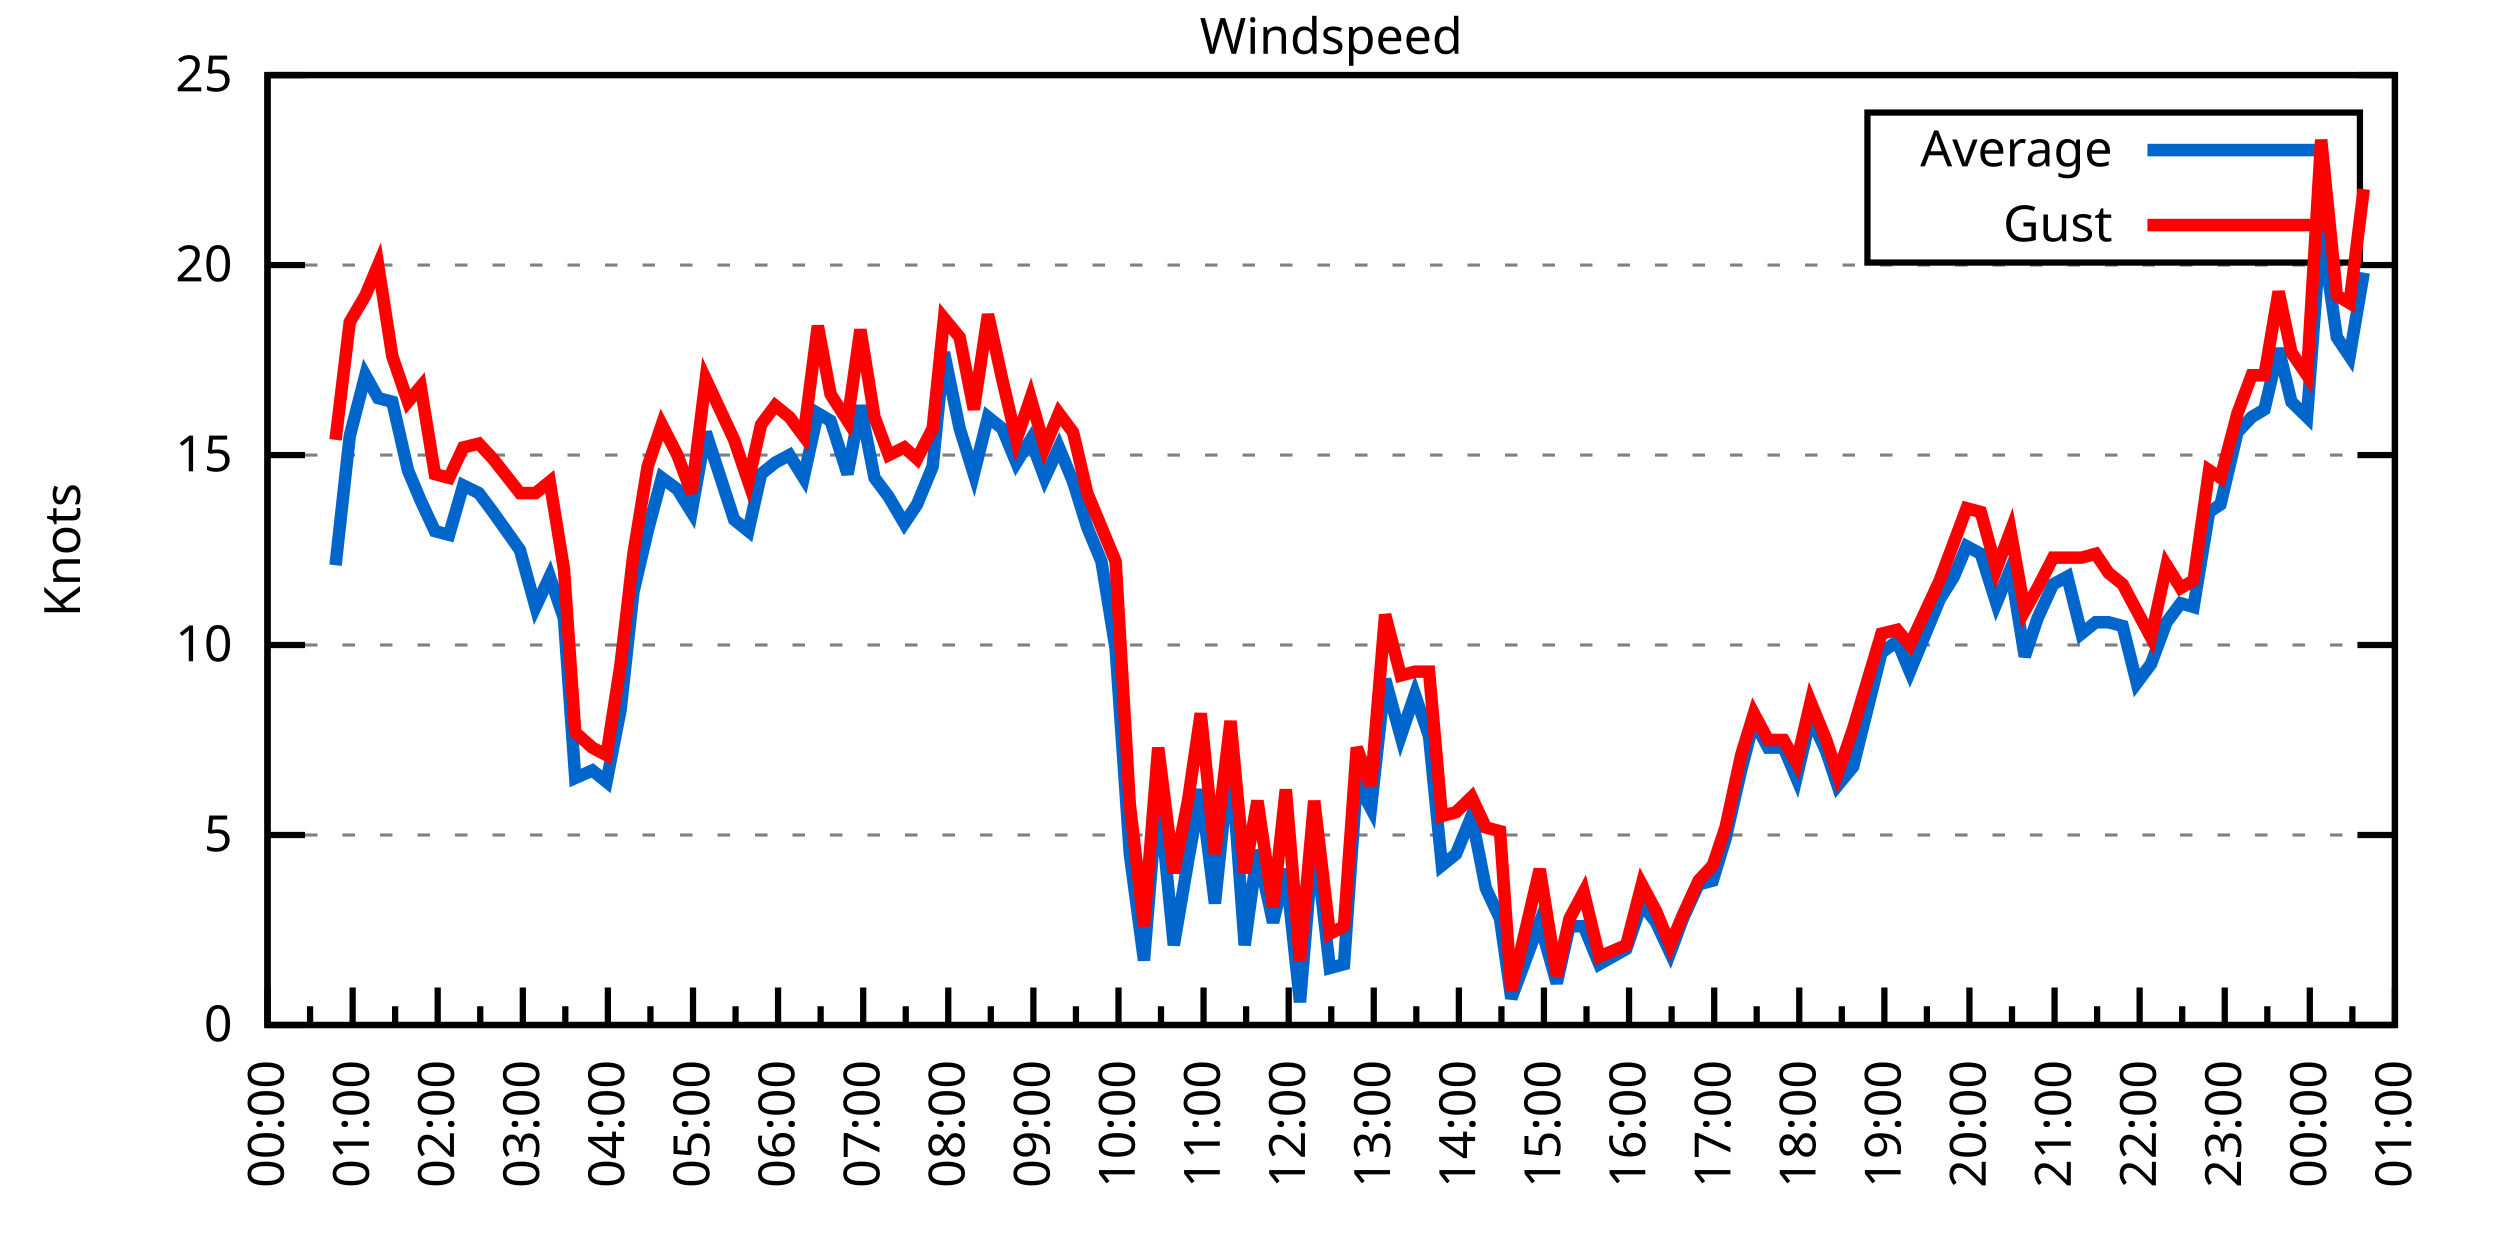
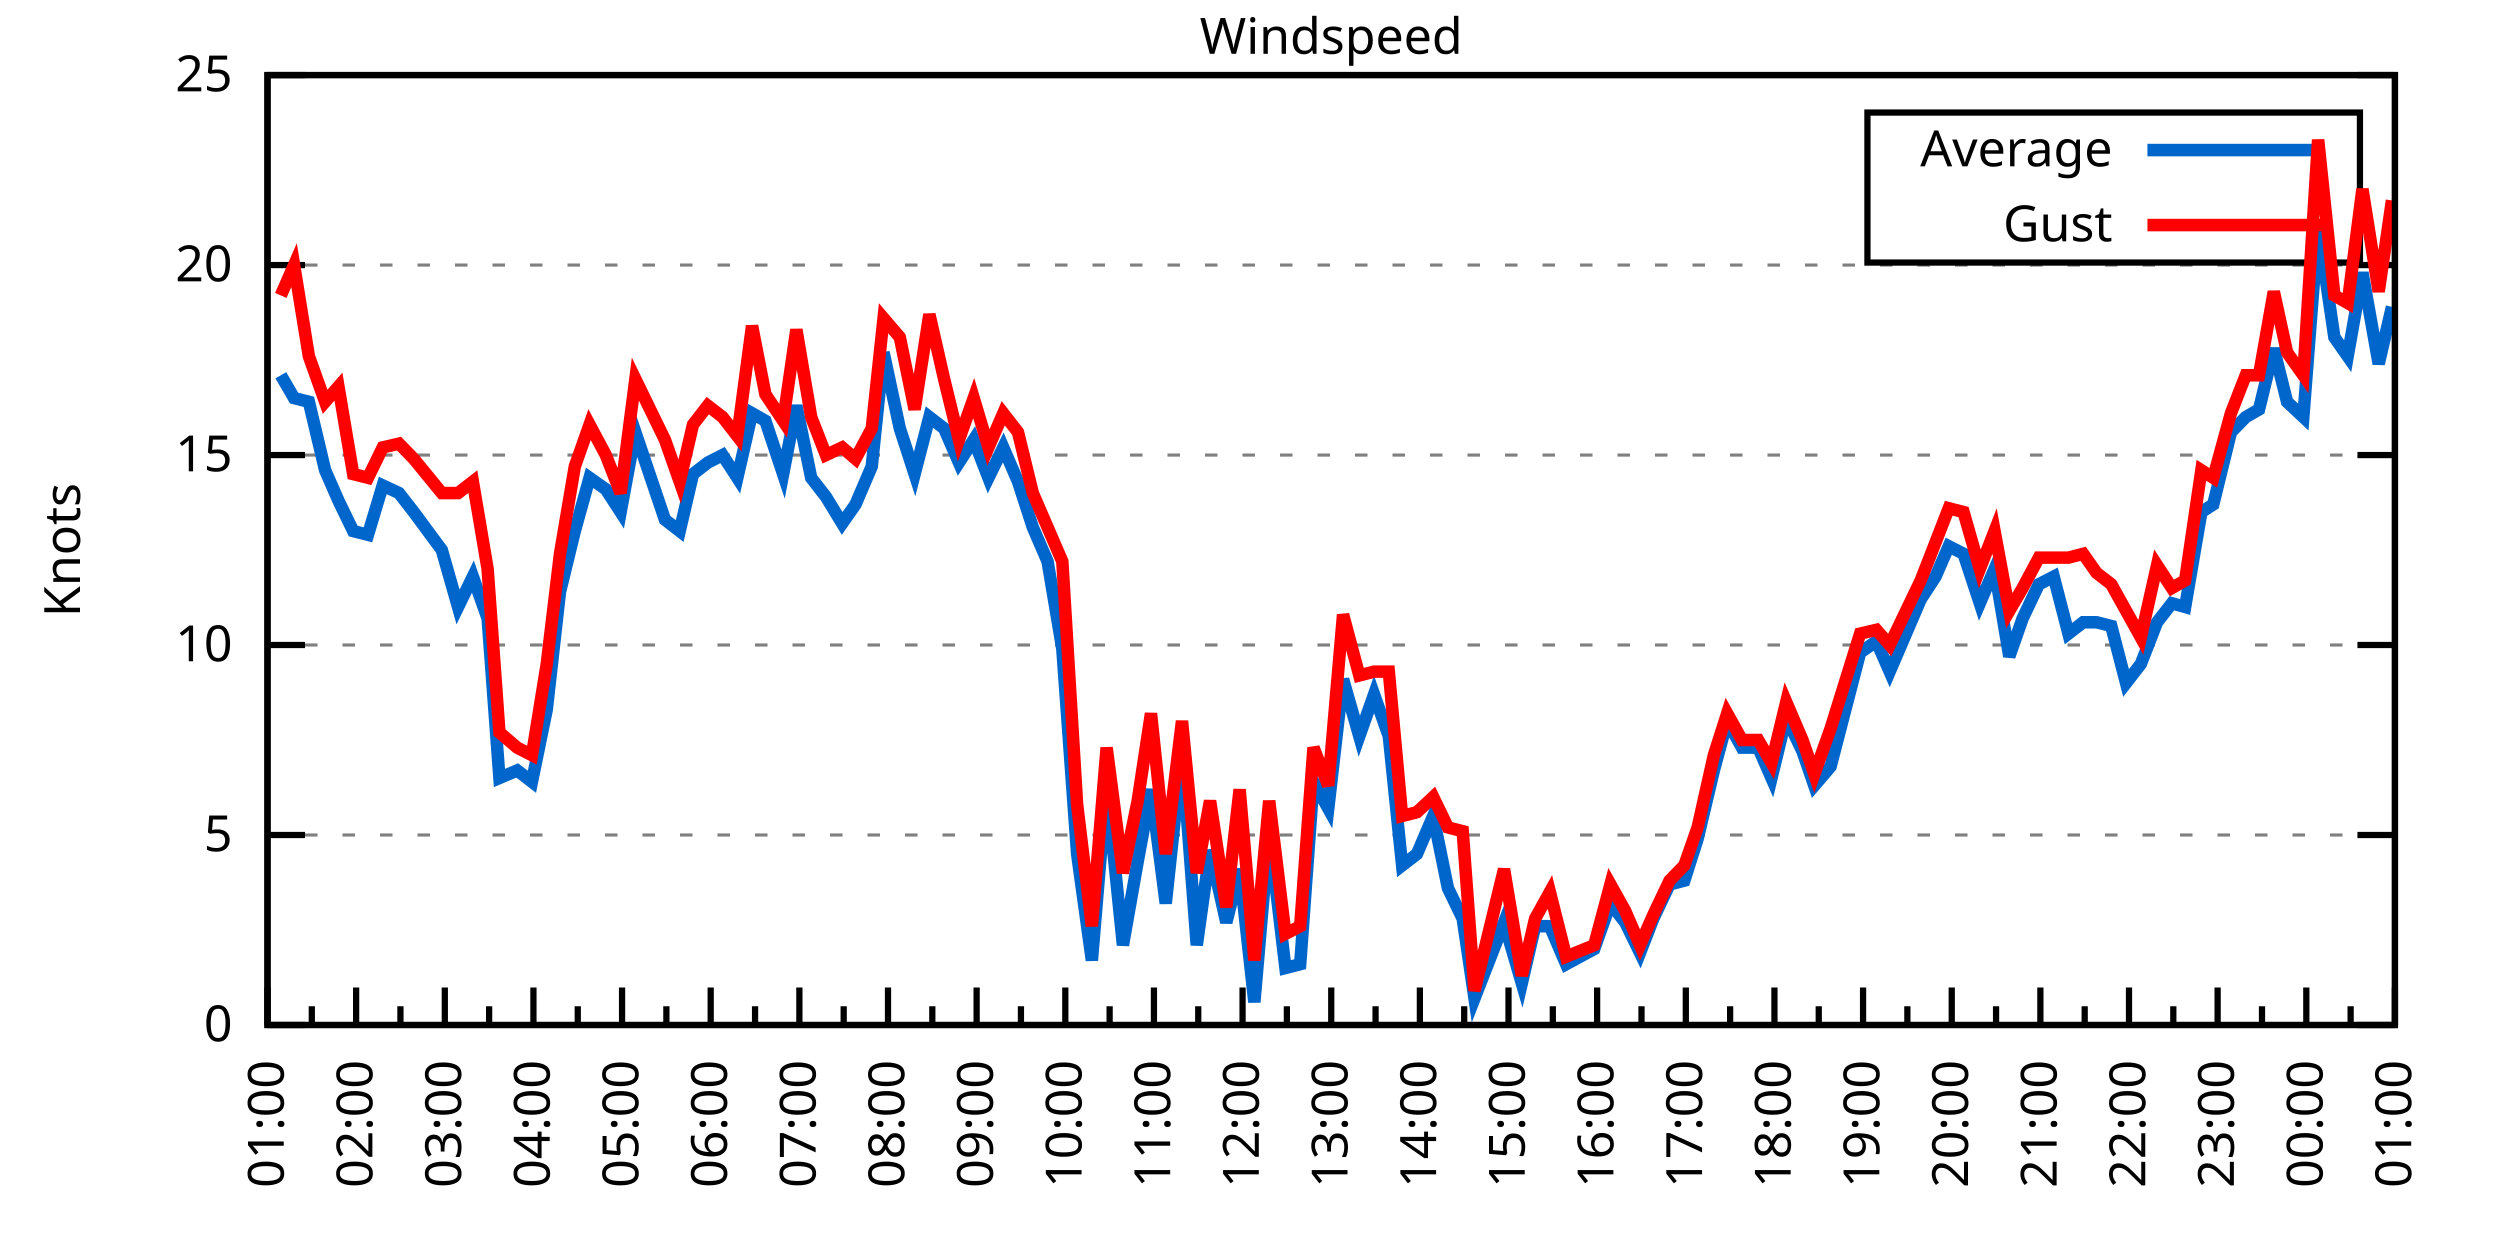
<svg xmlns="http://www.w3.org/2000/svg" xmlns:xlink="http://www.w3.org/1999/xlink" width="400" height="200" viewBox="0 0 400 200">
  <g id="gnuplot_canvas">
    <rect x="0" y="0" width="400" height="200" fill="none" />
    <defs>
      <circle id="gpDot" r="0.5" stroke-width="0.5" stroke="currentColor" />
      <path id="gpPt0" stroke-width="0.333" stroke="currentColor" d="M-1,0 h2 M0,-1 v2" />
      <path id="gpPt1" stroke-width="0.333" stroke="currentColor" d="M-1,-1 L1,1 M1,-1 L-1,1" />
      <path id="gpPt2" stroke-width="0.333" stroke="currentColor" d="M-1,0 L1,0 M0,-1 L0,1 M-1,-1 L1,1 M-1,1 L1,-1" />
      <rect id="gpPt3" stroke-width="0.333" stroke="currentColor" x="-1" y="-1" width="2" height="2" />
      <rect id="gpPt4" stroke-width="0.333" stroke="currentColor" fill="currentColor" x="-1" y="-1" width="2" height="2" />
      <circle id="gpPt5" stroke-width="0.333" stroke="currentColor" cx="0" cy="0" r="1" />
      <use xlink:href="#gpPt5" id="gpPt6" fill="currentColor" stroke="none" />
      <path id="gpPt7" stroke-width="0.333" stroke="currentColor" d="M0,-1.33 L-1.33,0.67 L1.33,0.67 z" />
      <use xlink:href="#gpPt7" id="gpPt8" fill="currentColor" stroke="none" />
      <use xlink:href="#gpPt7" id="gpPt9" stroke="currentColor" transform="rotate(180)" />
      <use xlink:href="#gpPt9" id="gpPt10" fill="currentColor" stroke="none" />
      <use xlink:href="#gpPt3" id="gpPt11" stroke="currentColor" transform="rotate(45)" />
      <use xlink:href="#gpPt11" id="gpPt12" fill="currentColor" stroke="none" />
      <path id="gpPt13" stroke-width="0.333" stroke="currentColor" d="M0,1.330 L1.265,0.411 L0.782,-1.067 L-0.782,-1.076 L-1.265,0.411 z" />
      <use xlink:href="#gpPt13" id="gpPt14" fill="currentColor" stroke="none" />
      <filter id="textbox" filterUnits="objectBoundingBox" x="0" y="0" height="1" width="1">
        <feFlood flood-color="white" flood-opacity="1" result="bgnd" />
        <feComposite in="SourceGraphic" in2="bgnd" operator="atop" />
      </filter>
      <filter id="greybox" filterUnits="objectBoundingBox" x="0" y="0" height="1" width="1">
        <feFlood flood-color="lightgrey" flood-opacity="1" result="grey" />
        <feComposite in="SourceGraphic" in2="grey" operator="atop" />
      </filter>
    </defs>
    <g fill="none" color="white" stroke="currentColor" stroke-width="1.00" stroke-linecap="butt" stroke-linejoin="miter">
</g>
    <g fill="none" color="black" stroke="currentColor" stroke-width="1.00" stroke-linecap="butt" stroke-linejoin="miter">
      <g stroke="none" shape-rendering="crispEdges">
        <polygon fill="rgb(255, 255, 255)" points="42.80,164.00 383.18,164.00 383.18,12.02 42.80,12.02 " />
      </g>
    </g>
    <g fill="none" color="black" stroke="currentColor" stroke-width="1.00" stroke-linecap="butt" stroke-linejoin="miter">
</g>
    <g fill="none" color="black" stroke="black" stroke-width="0.50" stroke-linecap="butt" stroke-linejoin="miter">
</g>
    <g fill="none" color="gray" stroke="currentColor" stroke-width="0.50" stroke-linecap="butt" stroke-linejoin="miter">
      <path stroke="gray" stroke-dasharray="2,4" class="gridline" d="M42.80,164.00 L383.19,164.00  " />
    </g>
    <g fill="none" color="gray" stroke="gray" stroke-width="1.00" stroke-linecap="butt" stroke-linejoin="miter">
</g>
    <g fill="none" color="black" stroke="currentColor" stroke-width="1.00" stroke-linecap="butt" stroke-linejoin="miter">
      <path stroke="black" d="M42.80,164.00 L48.80,164.00 M383.19,164.00 L377.19,164.00  " />
      <g transform="translate(37.20,166.60)" stroke="none" fill="black" font-family="Sans" font-size="8.00" text-anchor="end">
        <text>
          <tspan font-family="Sans"> 0</tspan>
        </text>
      </g>
    </g>
    <g fill="none" color="black" stroke="currentColor" stroke-width="1.00" stroke-linecap="butt" stroke-linejoin="miter">
</g>
    <g fill="none" color="black" stroke="black" stroke-width="0.50" stroke-linecap="butt" stroke-linejoin="miter">
</g>
    <g fill="none" color="gray" stroke="currentColor" stroke-width="0.50" stroke-linecap="butt" stroke-linejoin="miter">
      <path stroke="gray" stroke-dasharray="2,4" class="gridline" d="M42.80,133.60 L383.19,133.60  " />
    </g>
    <g fill="none" color="gray" stroke="gray" stroke-width="1.00" stroke-linecap="butt" stroke-linejoin="miter">
</g>
    <g fill="none" color="black" stroke="currentColor" stroke-width="1.00" stroke-linecap="butt" stroke-linejoin="miter">
      <path stroke="black" d="M42.80,133.60 L48.80,133.60 M383.19,133.60 L377.19,133.60  " />
      <g transform="translate(37.20,136.20)" stroke="none" fill="black" font-family="Sans" font-size="8.00" text-anchor="end">
        <text>
          <tspan font-family="Sans"> 5</tspan>
        </text>
      </g>
    </g>
    <g fill="none" color="black" stroke="currentColor" stroke-width="1.00" stroke-linecap="butt" stroke-linejoin="miter">
</g>
    <g fill="none" color="black" stroke="black" stroke-width="0.50" stroke-linecap="butt" stroke-linejoin="miter">
</g>
    <g fill="none" color="gray" stroke="currentColor" stroke-width="0.50" stroke-linecap="butt" stroke-linejoin="miter">
      <path stroke="gray" stroke-dasharray="2,4" class="gridline" d="M42.80,103.20 L383.19,103.20  " />
    </g>
    <g fill="none" color="gray" stroke="gray" stroke-width="1.00" stroke-linecap="butt" stroke-linejoin="miter">
</g>
    <g fill="none" color="black" stroke="currentColor" stroke-width="1.00" stroke-linecap="butt" stroke-linejoin="miter">
      <path stroke="black" d="M42.80,103.20 L48.80,103.20 M383.19,103.20 L377.19,103.20  " />
      <g transform="translate(37.20,105.80)" stroke="none" fill="black" font-family="Sans" font-size="8.00" text-anchor="end">
        <text>
          <tspan font-family="Sans"> 10</tspan>
        </text>
      </g>
    </g>
    <g fill="none" color="black" stroke="currentColor" stroke-width="1.00" stroke-linecap="butt" stroke-linejoin="miter">
</g>
    <g fill="none" color="black" stroke="black" stroke-width="0.50" stroke-linecap="butt" stroke-linejoin="miter">
</g>
    <g fill="none" color="gray" stroke="currentColor" stroke-width="0.50" stroke-linecap="butt" stroke-linejoin="miter">
      <path stroke="gray" stroke-dasharray="2,4" class="gridline" d="M42.80,72.81 L383.19,72.81  " />
    </g>
    <g fill="none" color="gray" stroke="gray" stroke-width="1.00" stroke-linecap="butt" stroke-linejoin="miter">
</g>
    <g fill="none" color="black" stroke="currentColor" stroke-width="1.00" stroke-linecap="butt" stroke-linejoin="miter">
      <path stroke="black" d="M42.80,72.81 L48.80,72.81 M383.19,72.81 L377.19,72.81  " />
      <g transform="translate(37.20,75.41)" stroke="none" fill="black" font-family="Sans" font-size="8.00" text-anchor="end">
        <text>
          <tspan font-family="Sans"> 15</tspan>
        </text>
      </g>
    </g>
    <g fill="none" color="black" stroke="currentColor" stroke-width="1.00" stroke-linecap="butt" stroke-linejoin="miter">
</g>
    <g fill="none" color="black" stroke="black" stroke-width="0.50" stroke-linecap="butt" stroke-linejoin="miter">
</g>
    <g fill="none" color="gray" stroke="currentColor" stroke-width="0.50" stroke-linecap="butt" stroke-linejoin="miter">
      <path stroke="gray" stroke-dasharray="2,4" class="gridline" d="M42.80,42.41 L383.19,42.41  " />
    </g>
    <g fill="none" color="gray" stroke="gray" stroke-width="1.00" stroke-linecap="butt" stroke-linejoin="miter">
</g>
    <g fill="none" color="black" stroke="currentColor" stroke-width="1.00" stroke-linecap="butt" stroke-linejoin="miter">
      <path stroke="black" d="M42.80,42.41 L48.80,42.41 M383.19,42.41 L377.19,42.41  " />
      <g transform="translate(37.20,45.01)" stroke="none" fill="black" font-family="Sans" font-size="8.00" text-anchor="end">
        <text>
          <tspan font-family="Sans"> 20</tspan>
        </text>
      </g>
    </g>
    <g fill="none" color="black" stroke="currentColor" stroke-width="1.00" stroke-linecap="butt" stroke-linejoin="miter">
</g>
    <g fill="none" color="black" stroke="black" stroke-width="0.50" stroke-linecap="butt" stroke-linejoin="miter">
</g>
    <g fill="none" color="gray" stroke="currentColor" stroke-width="0.50" stroke-linecap="butt" stroke-linejoin="miter">
      <path stroke="gray" stroke-dasharray="2,4" class="gridline" d="M42.80,12.01 L383.19,12.01  " />
    </g>
    <g fill="none" color="gray" stroke="gray" stroke-width="1.00" stroke-linecap="butt" stroke-linejoin="miter">
</g>
    <g fill="none" color="black" stroke="currentColor" stroke-width="1.00" stroke-linecap="butt" stroke-linejoin="miter">
      <path stroke="black" d="M42.80,12.01 L48.80,12.01 M383.19,12.01 L377.19,12.01  " />
      <g transform="translate(37.20,14.61)" stroke="none" fill="black" font-family="Sans" font-size="8.00" text-anchor="end">
        <text>
          <tspan font-family="Sans"> 25</tspan>
        </text>
      </g>
    </g>
    <g fill="none" color="black" stroke="currentColor" stroke-width="1.00" stroke-linecap="butt" stroke-linejoin="miter">
      <path stroke="black" d="M42.80,164.00 L42.80,158.00  " />
      <g transform="translate(45.40,169.60) rotate(270)" stroke="none" fill="black" font-family="Sans" font-size="8.00" text-anchor="end">
        <text>
+           <tspan font-family="Sans">01:00</tspan>
+         </text>
+       </g>
+     </g>
+     <g fill="none" color="black" stroke="currentColor" stroke-width="1.00" stroke-linecap="butt" stroke-linejoin="miter">
+       <path stroke="black" d="M49.89,164.00 L49.89,161.00 M56.98,164.00 L56.98,158.00  " />
+       <g transform="translate(59.58,169.60) rotate(270)" stroke="none" fill="black" font-family="Sans" font-size="8.00" text-anchor="end">
+         <text>
+           <tspan font-family="Sans">02:00</tspan>
+         </text>
+       </g>
+     </g>
+     <g fill="none" color="black" stroke="currentColor" stroke-width="1.00" stroke-linecap="butt" stroke-linejoin="miter">
+       <path stroke="black" d="M64.07,164.00 L64.07,161.00 M71.17,164.00 L71.17,158.00  " />
+       <g transform="translate(73.77,169.60) rotate(270)" stroke="none" fill="black" font-family="Sans" font-size="8.00" text-anchor="end">
+         <text>
+           <tspan font-family="Sans">03:00</tspan>
+         </text>
+       </g>
+     </g>
+     <g fill="none" color="black" stroke="currentColor" stroke-width="1.00" stroke-linecap="butt" stroke-linejoin="miter">
+       <path stroke="black" d="M78.26,164.00 L78.26,161.00 M85.35,164.00 L85.35,158.00  " />
+       <g transform="translate(87.95,169.60) rotate(270)" stroke="none" fill="black" font-family="Sans" font-size="8.00" text-anchor="end">
+         <text>
+           <tspan font-family="Sans">04:00</tspan>
+         </text>
+       </g>
+     </g>
+     <g fill="none" color="black" stroke="currentColor" stroke-width="1.00" stroke-linecap="butt" stroke-linejoin="miter">
+       <path stroke="black" d="M92.44,164.00 L92.44,161.00 M99.53,164.00 L99.53,158.00  " />
+       <g transform="translate(102.13,169.60) rotate(270)" stroke="none" fill="black" font-family="Sans" font-size="8.00" text-anchor="end">
+         <text>
+           <tspan font-family="Sans">05:00</tspan>
+         </text>
+       </g>
+     </g>
+     <g fill="none" color="black" stroke="currentColor" stroke-width="1.00" stroke-linecap="butt" stroke-linejoin="miter">
+       <path stroke="black" d="M106.62,164.00 L106.62,161.00 M113.71,164.00 L113.71,158.00  " />
+       <g transform="translate(116.31,169.60) rotate(270)" stroke="none" fill="black" font-family="Sans" font-size="8.00" text-anchor="end">
+         <text>
+           <tspan font-family="Sans">06:00</tspan>
+         </text>
+       </g>
+     </g>
+     <g fill="none" color="black" stroke="currentColor" stroke-width="1.00" stroke-linecap="butt" stroke-linejoin="miter">
+       <path stroke="black" d="M120.81,164.00 L120.81,161.00 M127.90,164.00 L127.90,158.00  " />
+       <g transform="translate(130.50,169.60) rotate(270)" stroke="none" fill="black" font-family="Sans" font-size="8.00" text-anchor="end">
+         <text>
+           <tspan font-family="Sans">07:00</tspan>
+         </text>
+       </g>
+     </g>
+     <g fill="none" color="black" stroke="currentColor" stroke-width="1.00" stroke-linecap="butt" stroke-linejoin="miter">
+       <path stroke="black" d="M134.99,164.00 L134.99,161.00 M142.08,164.00 L142.08,158.00  " />
+       <g transform="translate(144.68,169.60) rotate(270)" stroke="none" fill="black" font-family="Sans" font-size="8.00" text-anchor="end">
+         <text>
+           <tspan font-family="Sans">08:00</tspan>
+         </text>
+       </g>
+     </g>
+     <g fill="none" color="black" stroke="currentColor" stroke-width="1.00" stroke-linecap="butt" stroke-linejoin="miter">
+       <path stroke="black" d="M149.17,164.00 L149.17,161.00 M156.26,164.00 L156.26,158.00  " />
+       <g transform="translate(158.86,169.60) rotate(270)" stroke="none" fill="black" font-family="Sans" font-size="8.00" text-anchor="end">
+         <text>
+           <tspan font-family="Sans">09:00</tspan>
+         </text>
+       </g>
+     </g>
+     <g fill="none" color="black" stroke="currentColor" stroke-width="1.00" stroke-linecap="butt" stroke-linejoin="miter">
+       <path stroke="black" d="M163.35,164.00 L163.35,161.00 M170.45,164.00 L170.45,158.00  " />
+       <g transform="translate(173.05,169.60) rotate(270)" stroke="none" fill="black" font-family="Sans" font-size="8.00" text-anchor="end">
+         <text>
+           <tspan font-family="Sans">10:00</tspan>
+         </text>
+       </g>
+     </g>
+     <g fill="none" color="black" stroke="currentColor" stroke-width="1.00" stroke-linecap="butt" stroke-linejoin="miter">
+       <path stroke="black" d="M177.54,164.00 L177.54,161.00 M184.63,164.00 L184.63,158.00  " />
+       <g transform="translate(187.23,169.60) rotate(270)" stroke="none" fill="black" font-family="Sans" font-size="8.00" text-anchor="end">
+         <text>
+           <tspan font-family="Sans">11:00</tspan>
+         </text>
+       </g>
+     </g>
+     <g fill="none" color="black" stroke="currentColor" stroke-width="1.00" stroke-linecap="butt" stroke-linejoin="miter">
+       <path stroke="black" d="M191.72,164.00 L191.72,161.00 M198.81,164.00 L198.81,158.00  " />
+       <g transform="translate(201.41,169.60) rotate(270)" stroke="none" fill="black" font-family="Sans" font-size="8.00" text-anchor="end">
+         <text>
+           <tspan font-family="Sans">12:00</tspan>
+         </text>
+       </g>
+     </g>
+     <g fill="none" color="black" stroke="currentColor" stroke-width="1.00" stroke-linecap="butt" stroke-linejoin="miter">
+       <path stroke="black" d="M205.90,164.00 L205.90,161.00 M213.00,164.00 L213.00,158.00  " />
+       <g transform="translate(215.60,169.60) rotate(270)" stroke="none" fill="black" font-family="Sans" font-size="8.00" text-anchor="end">
+         <text>
+           <tspan font-family="Sans">13:00</tspan>
+         </text>
+       </g>
+     </g>
+     <g fill="none" color="black" stroke="currentColor" stroke-width="1.00" stroke-linecap="butt" stroke-linejoin="miter">
+       <path stroke="black" d="M220.09,164.00 L220.09,161.00 M227.18,164.00 L227.18,158.00  " />
+       <g transform="translate(229.78,169.60) rotate(270)" stroke="none" fill="black" font-family="Sans" font-size="8.00" text-anchor="end">
+         <text>
+           <tspan font-family="Sans">14:00</tspan>
+         </text>
+       </g>
+     </g>
+     <g fill="none" color="black" stroke="currentColor" stroke-width="1.00" stroke-linecap="butt" stroke-linejoin="miter">
+       <path stroke="black" d="M234.27,164.00 L234.27,161.00 M241.36,164.00 L241.36,158.00  " />
+       <g transform="translate(243.96,169.60) rotate(270)" stroke="none" fill="black" font-family="Sans" font-size="8.00" text-anchor="end">
+         <text>
+           <tspan font-family="Sans">15:00</tspan>
+         </text>
+       </g>
+     </g>
+     <g fill="none" color="black" stroke="currentColor" stroke-width="1.00" stroke-linecap="butt" stroke-linejoin="miter">
+       <path stroke="black" d="M248.45,164.00 L248.45,161.00 M255.54,164.00 L255.54,158.00  " />
+       <g transform="translate(258.14,169.60) rotate(270)" stroke="none" fill="black" font-family="Sans" font-size="8.00" text-anchor="end">
+         <text>
+           <tspan font-family="Sans">16:00</tspan>
+         </text>
+       </g>
+     </g>
+     <g fill="none" color="black" stroke="currentColor" stroke-width="1.00" stroke-linecap="butt" stroke-linejoin="miter">
+       <path stroke="black" d="M262.64,164.00 L262.64,161.00 M269.73,164.00 L269.73,158.00  " />
+       <g transform="translate(272.33,169.60) rotate(270)" stroke="none" fill="black" font-family="Sans" font-size="8.00" text-anchor="end">
+         <text>
+           <tspan font-family="Sans">17:00</tspan>
+         </text>
+       </g>
+     </g>
+     <g fill="none" color="black" stroke="currentColor" stroke-width="1.00" stroke-linecap="butt" stroke-linejoin="miter">
+       <path stroke="black" d="M276.82,164.00 L276.82,161.00 M283.91,164.00 L283.91,158.00  " />
+       <g transform="translate(286.51,169.60) rotate(270)" stroke="none" fill="black" font-family="Sans" font-size="8.00" text-anchor="end">
+         <text>
+           <tspan font-family="Sans">18:00</tspan>
+         </text>
+       </g>
+     </g>
+     <g fill="none" color="black" stroke="currentColor" stroke-width="1.00" stroke-linecap="butt" stroke-linejoin="miter">
+       <path stroke="black" d="M291.00,164.00 L291.00,161.00 M298.09,164.00 L298.09,158.00  " />
+       <g transform="translate(300.69,169.60) rotate(270)" stroke="none" fill="black" font-family="Sans" font-size="8.00" text-anchor="end">
+         <text>
+           <tspan font-family="Sans">19:00</tspan>
+         </text>
+       </g>
+     </g>
+     <g fill="none" color="black" stroke="currentColor" stroke-width="1.00" stroke-linecap="butt" stroke-linejoin="miter">
+       <path stroke="black" d="M305.18,164.00 L305.18,161.00 M312.28,164.00 L312.28,158.00  " />
+       <g transform="translate(314.88,169.60) rotate(270)" stroke="none" fill="black" font-family="Sans" font-size="8.00" text-anchor="end">
+         <text>
+           <tspan font-family="Sans">20:00</tspan>
+         </text>
+       </g>
+     </g>
+     <g fill="none" color="black" stroke="currentColor" stroke-width="1.00" stroke-linecap="butt" stroke-linejoin="miter">
+       <path stroke="black" d="M319.37,164.00 L319.37,161.00 M326.46,164.00 L326.46,158.00  " />
+       <g transform="translate(329.06,169.60) rotate(270)" stroke="none" fill="black" font-family="Sans" font-size="8.00" text-anchor="end">
+         <text>
+           <tspan font-family="Sans">21:00</tspan>
+         </text>
+       </g>
+     </g>
+     <g fill="none" color="black" stroke="currentColor" stroke-width="1.00" stroke-linecap="butt" stroke-linejoin="miter">
+       <path stroke="black" d="M333.55,164.00 L333.55,161.00 M340.64,164.00 L340.64,158.00  " />
+       <g transform="translate(343.24,169.60) rotate(270)" stroke="none" fill="black" font-family="Sans" font-size="8.00" text-anchor="end">
+         <text>
+           <tspan font-family="Sans">22:00</tspan>
+         </text>
+       </g>
+     </g>
+     <g fill="none" color="black" stroke="currentColor" stroke-width="1.00" stroke-linecap="butt" stroke-linejoin="miter">
+       <path stroke="black" d="M347.73,164.00 L347.73,161.00 M354.82,164.00 L354.82,158.00  " />
+       <g transform="translate(357.42,169.60) rotate(270)" stroke="none" fill="black" font-family="Sans" font-size="8.00" text-anchor="end">
+         <text>
+           <tspan font-family="Sans">23:00</tspan>
+         </text>
+       </g>
+     </g>
+     <g fill="none" color="black" stroke="currentColor" stroke-width="1.00" stroke-linecap="butt" stroke-linejoin="miter">
+       <path stroke="black" d="M361.92,164.00 L361.92,161.00 M369.01,164.00 L369.01,158.00  " />
+       <g transform="translate(371.61,169.60) rotate(270)" stroke="none" fill="black" font-family="Sans" font-size="8.00" text-anchor="end">
+         <text>
          <tspan font-family="Sans">00:00</tspan>
        </text>
      </g>
    </g>
    <g fill="none" color="black" stroke="currentColor" stroke-width="1.00" stroke-linecap="butt" stroke-linejoin="miter">
-       <path stroke="black" d="M49.61,164.00 L49.61,161.00 M56.42,164.00 L56.42,158.00  " />
-       <g transform="translate(59.02,169.60) rotate(270)" stroke="none" fill="black" font-family="Sans" font-size="8.00" text-anchor="end">
-         <text>
-           <tspan font-family="Sans">01:00</tspan>
-         </text>
-       </g>
-     </g>
-     <g fill="none" color="black" stroke="currentColor" stroke-width="1.00" stroke-linecap="butt" stroke-linejoin="miter">
-       <path stroke="black" d="M63.22,164.00 L63.22,161.00 M70.03,164.00 L70.03,158.00  " />
-       <g transform="translate(72.63,169.60) rotate(270)" stroke="none" fill="black" font-family="Sans" font-size="8.00" text-anchor="end">
-         <text>
-           <tspan font-family="Sans">02:00</tspan>
-         </text>
-       </g>
-     </g>
-     <g fill="none" color="black" stroke="currentColor" stroke-width="1.00" stroke-linecap="butt" stroke-linejoin="miter">
-       <path stroke="black" d="M76.84,164.00 L76.84,161.00 M83.65,164.00 L83.65,158.00  " />
-       <g transform="translate(86.25,169.60) rotate(270)" stroke="none" fill="black" font-family="Sans" font-size="8.00" text-anchor="end">
-         <text>
-           <tspan font-family="Sans">03:00</tspan>
-         </text>
-       </g>
-     </g>
-     <g fill="none" color="black" stroke="currentColor" stroke-width="1.00" stroke-linecap="butt" stroke-linejoin="miter">
-       <path stroke="black" d="M90.45,164.00 L90.45,161.00 M97.26,164.00 L97.26,158.00  " />
-       <g transform="translate(99.86,169.60) rotate(270)" stroke="none" fill="black" font-family="Sans" font-size="8.00" text-anchor="end">
-         <text>
-           <tspan font-family="Sans">04:00</tspan>
-         </text>
-       </g>
-     </g>
-     <g fill="none" color="black" stroke="currentColor" stroke-width="1.00" stroke-linecap="butt" stroke-linejoin="miter">
-       <path stroke="black" d="M104.07,164.00 L104.07,161.00 M110.88,164.00 L110.88,158.00  " />
-       <g transform="translate(113.48,169.60) rotate(270)" stroke="none" fill="black" font-family="Sans" font-size="8.00" text-anchor="end">
-         <text>
-           <tspan font-family="Sans">05:00</tspan>
-         </text>
-       </g>
-     </g>
-     <g fill="none" color="black" stroke="currentColor" stroke-width="1.00" stroke-linecap="butt" stroke-linejoin="miter">
-       <path stroke="black" d="M117.69,164.00 L117.69,161.00 M124.49,164.00 L124.49,158.00  " />
-       <g transform="translate(127.09,169.60) rotate(270)" stroke="none" fill="black" font-family="Sans" font-size="8.00" text-anchor="end">
-         <text>
-           <tspan font-family="Sans">06:00</tspan>
-         </text>
-       </g>
-     </g>
-     <g fill="none" color="black" stroke="currentColor" stroke-width="1.00" stroke-linecap="butt" stroke-linejoin="miter">
-       <path stroke="black" d="M131.30,164.00 L131.30,161.00 M138.11,164.00 L138.11,158.00  " />
-       <g transform="translate(140.71,169.60) rotate(270)" stroke="none" fill="black" font-family="Sans" font-size="8.00" text-anchor="end">
-         <text>
-           <tspan font-family="Sans">07:00</tspan>
-         </text>
-       </g>
-     </g>
-     <g fill="none" color="black" stroke="currentColor" stroke-width="1.00" stroke-linecap="butt" stroke-linejoin="miter">
-       <path stroke="black" d="M144.92,164.00 L144.92,161.00 M151.72,164.00 L151.72,158.00  " />
-       <g transform="translate(154.32,169.60) rotate(270)" stroke="none" fill="black" font-family="Sans" font-size="8.00" text-anchor="end">
-         <text>
-           <tspan font-family="Sans">08:00</tspan>
-         </text>
-       </g>
-     </g>
-     <g fill="none" color="black" stroke="currentColor" stroke-width="1.00" stroke-linecap="butt" stroke-linejoin="miter">
-       <path stroke="black" d="M158.53,164.00 L158.53,161.00 M165.34,164.00 L165.34,158.00  " />
-       <g transform="translate(167.94,169.60) rotate(270)" stroke="none" fill="black" font-family="Sans" font-size="8.00" text-anchor="end">
-         <text>
-           <tspan font-family="Sans">09:00</tspan>
-         </text>
-       </g>
-     </g>
-     <g fill="none" color="black" stroke="currentColor" stroke-width="1.00" stroke-linecap="butt" stroke-linejoin="miter">
-       <path stroke="black" d="M172.15,164.00 L172.15,161.00 M178.96,164.00 L178.96,158.00  " />
-       <g transform="translate(181.56,169.60) rotate(270)" stroke="none" fill="black" font-family="Sans" font-size="8.00" text-anchor="end">
-         <text>
-           <tspan font-family="Sans">10:00</tspan>
-         </text>
-       </g>
-     </g>
-     <g fill="none" color="black" stroke="currentColor" stroke-width="1.00" stroke-linecap="butt" stroke-linejoin="miter">
-       <path stroke="black" d="M185.76,164.00 L185.76,161.00 M192.57,164.00 L192.57,158.00  " />
-       <g transform="translate(195.17,169.60) rotate(270)" stroke="none" fill="black" font-family="Sans" font-size="8.00" text-anchor="end">
-         <text>
-           <tspan font-family="Sans">11:00</tspan>
-         </text>
-       </g>
-     </g>
-     <g fill="none" color="black" stroke="currentColor" stroke-width="1.00" stroke-linecap="butt" stroke-linejoin="miter">
-       <path stroke="black" d="M199.38,164.00 L199.38,161.00 M206.19,164.00 L206.19,158.00  " />
-       <g transform="translate(208.79,169.60) rotate(270)" stroke="none" fill="black" font-family="Sans" font-size="8.00" text-anchor="end">
-         <text>
-           <tspan font-family="Sans">12:00</tspan>
-         </text>
-       </g>
-     </g>
-     <g fill="none" color="black" stroke="currentColor" stroke-width="1.00" stroke-linecap="butt" stroke-linejoin="miter">
-       <path stroke="black" d="M213.00,164.00 L213.00,161.00 M219.80,164.00 L219.80,158.00  " />
-       <g transform="translate(222.40,169.60) rotate(270)" stroke="none" fill="black" font-family="Sans" font-size="8.00" text-anchor="end">
-         <text>
-           <tspan font-family="Sans">13:00</tspan>
-         </text>
-       </g>
-     </g>
-     <g fill="none" color="black" stroke="currentColor" stroke-width="1.00" stroke-linecap="butt" stroke-linejoin="miter">
-       <path stroke="black" d="M226.61,164.00 L226.61,161.00 M233.42,164.00 L233.42,158.00  " />
-       <g transform="translate(236.02,169.60) rotate(270)" stroke="none" fill="black" font-family="Sans" font-size="8.00" text-anchor="end">
-         <text>
-           <tspan font-family="Sans">14:00</tspan>
-         </text>
-       </g>
-     </g>
-     <g fill="none" color="black" stroke="currentColor" stroke-width="1.00" stroke-linecap="butt" stroke-linejoin="miter">
-       <path stroke="black" d="M240.23,164.00 L240.23,161.00 M247.03,164.00 L247.03,158.00  " />
-       <g transform="translate(249.63,169.60) rotate(270)" stroke="none" fill="black" font-family="Sans" font-size="8.00" text-anchor="end">
-         <text>
-           <tspan font-family="Sans">15:00</tspan>
-         </text>
-       </g>
-     </g>
-     <g fill="none" color="black" stroke="currentColor" stroke-width="1.00" stroke-linecap="butt" stroke-linejoin="miter">
-       <path stroke="black" d="M253.84,164.00 L253.84,161.00 M260.65,164.00 L260.65,158.00  " />
-       <g transform="translate(263.25,169.60) rotate(270)" stroke="none" fill="black" font-family="Sans" font-size="8.00" text-anchor="end">
-         <text>
-           <tspan font-family="Sans">16:00</tspan>
-         </text>
-       </g>
-     </g>
-     <g fill="none" color="black" stroke="currentColor" stroke-width="1.00" stroke-linecap="butt" stroke-linejoin="miter">
-       <path stroke="black" d="M267.46,164.00 L267.46,161.00 M274.27,164.00 L274.27,158.00  " />
-       <g transform="translate(276.87,169.60) rotate(270)" stroke="none" fill="black" font-family="Sans" font-size="8.00" text-anchor="end">
-         <text>
-           <tspan font-family="Sans">17:00</tspan>
-         </text>
-       </g>
-     </g>
-     <g fill="none" color="black" stroke="currentColor" stroke-width="1.00" stroke-linecap="butt" stroke-linejoin="miter">
-       <path stroke="black" d="M281.07,164.00 L281.07,161.00 M287.88,164.00 L287.88,158.00  " />
-       <g transform="translate(290.48,169.60) rotate(270)" stroke="none" fill="black" font-family="Sans" font-size="8.00" text-anchor="end">
-         <text>
-           <tspan font-family="Sans">18:00</tspan>
-         </text>
-       </g>
-     </g>
-     <g fill="none" color="black" stroke="currentColor" stroke-width="1.00" stroke-linecap="butt" stroke-linejoin="miter">
-       <path stroke="black" d="M294.69,164.00 L294.69,161.00 M301.50,164.00 L301.50,158.00  " />
-       <g transform="translate(304.10,169.60) rotate(270)" stroke="none" fill="black" font-family="Sans" font-size="8.00" text-anchor="end">
-         <text>
-           <tspan font-family="Sans">19:00</tspan>
-         </text>
-       </g>
-     </g>
-     <g fill="none" color="black" stroke="currentColor" stroke-width="1.00" stroke-linecap="butt" stroke-linejoin="miter">
-       <path stroke="black" d="M308.30,164.00 L308.30,161.00 M315.11,164.00 L315.11,158.00  " />
-       <g transform="translate(317.71,169.60) rotate(270)" stroke="none" fill="black" font-family="Sans" font-size="8.00" text-anchor="end">
-         <text>
-           <tspan font-family="Sans">20:00</tspan>
-         </text>
-       </g>
-     </g>
-     <g fill="none" color="black" stroke="currentColor" stroke-width="1.00" stroke-linecap="butt" stroke-linejoin="miter">
-       <path stroke="black" d="M321.92,164.00 L321.92,161.00 M328.73,164.00 L328.73,158.00  " />
-       <g transform="translate(331.33,169.60) rotate(270)" stroke="none" fill="black" font-family="Sans" font-size="8.00" text-anchor="end">
-         <text>
-           <tspan font-family="Sans">21:00</tspan>
-         </text>
-       </g>
-     </g>
-     <g fill="none" color="black" stroke="currentColor" stroke-width="1.00" stroke-linecap="butt" stroke-linejoin="miter">
-       <path stroke="black" d="M335.54,164.00 L335.54,161.00 M342.34,164.00 L342.34,158.00  " />
-       <g transform="translate(344.94,169.60) rotate(270)" stroke="none" fill="black" font-family="Sans" font-size="8.00" text-anchor="end">
-         <text>
-           <tspan font-family="Sans">22:00</tspan>
-         </text>
-       </g>
-     </g>
-     <g fill="none" color="black" stroke="currentColor" stroke-width="1.00" stroke-linecap="butt" stroke-linejoin="miter">
-       <path stroke="black" d="M349.15,164.00 L349.15,161.00 M355.96,164.00 L355.96,158.00  " />
-       <g transform="translate(358.56,169.60) rotate(270)" stroke="none" fill="black" font-family="Sans" font-size="8.00" text-anchor="end">
-         <text>
-           <tspan font-family="Sans">23:00</tspan>
-         </text>
-       </g>
-     </g>
-     <g fill="none" color="black" stroke="currentColor" stroke-width="1.00" stroke-linecap="butt" stroke-linejoin="miter">
-       <path stroke="black" d="M362.77,164.00 L362.77,161.00 M369.57,164.00 L369.57,158.00  " />
-       <g transform="translate(372.17,169.60) rotate(270)" stroke="none" fill="black" font-family="Sans" font-size="8.00" text-anchor="end">
-         <text>
-           <tspan font-family="Sans">00:00</tspan>
-         </text>
-       </g>
-     </g>
-     <g fill="none" color="black" stroke="currentColor" stroke-width="1.00" stroke-linecap="butt" stroke-linejoin="miter">
-       <path stroke="black" d="M376.38,164.00 L376.38,161.00 M383.19,164.00 L383.19,158.00  " />
+       <path stroke="black" d="M376.10,164.00 L376.10,161.00 M383.19,164.00 L383.19,158.00  " />
      <g transform="translate(385.79,169.60) rotate(270)" stroke="none" fill="black" font-family="Sans" font-size="8.00" text-anchor="end">
        <text>
          <tspan font-family="Sans">01:00</tspan>
        </text>
      </g>
    </g>
    <g fill="none" color="black" stroke="currentColor" stroke-width="1.00" stroke-linecap="butt" stroke-linejoin="miter">
</g>
    <g fill="none" color="black" stroke="currentColor" stroke-width="1.00" stroke-linecap="butt" stroke-linejoin="miter">
      <path stroke="black" d="M42.80,12.01 L42.80,164.00 L383.19,164.00 L383.19,12.01 L42.80,12.01 Z  " />
    </g>
    <g fill="none" color="black" stroke="currentColor" stroke-width="1.00" stroke-linecap="butt" stroke-linejoin="miter">
      <g transform="translate(12.80,88.01) rotate(270)" stroke="none" fill="black" font-family="Sans" font-size="8.00" text-anchor="middle">
        <text>
          <tspan font-family="Sans">Knots</tspan>
        </text>
      </g>
    </g>
    <g fill="none" color="black" stroke="currentColor" stroke-width="1.00" stroke-linecap="butt" stroke-linejoin="miter">
</g>
    <g fill="none" color="black" stroke="currentColor" stroke-width="1.00" stroke-linecap="butt" stroke-linejoin="miter">
      <path stroke="black" d="M298.79,42.01 L298.79,18.01 L377.59,18.01 L377.59,42.01 L298.79,42.01 Z  " />
    </g>
    <g id="Windspeed_plot_1">
      <g fill="none" color="white" stroke="black" stroke-width="2.00" stroke-linecap="butt" stroke-linejoin="miter">
</g>
      <g fill="none" color="black" stroke="currentColor" stroke-width="2.00" stroke-linecap="butt" stroke-linejoin="miter">
        <g transform="translate(337.99,26.61)" stroke="none" fill="black" font-family="Sans" font-size="8.00" text-anchor="end">
          <text>
            <tspan font-family="Sans">Average</tspan>
          </text>
        </g>
      </g>
      <g fill="none" color="black" stroke="currentColor" stroke-width="2.00" stroke-linecap="butt" stroke-linejoin="miter">
-         <path stroke="rgb(  0, 102, 204)" d="M343.59,24.01 L371.99,24.01 M53.69,90.44 L55.96,69.77 L58.46,60.04 L60.50,63.69 L62.77,64.29 L65.27,75.24   L67.31,80.10 L69.58,84.97 L71.85,85.57 L74.12,77.67 L76.61,78.89 L78.88,81.93 L83.19,88.00 L85.69,97.12   L87.96,92.26 L90.23,98.95 L92.04,124.48 L94.77,123.27 L97.04,125.09 L99.30,113.54 L101.35,94.69 L103.62,84.97   L105.89,76.45 L108.38,78.28 L110.65,81.93 L112.92,69.16 L117.46,83.14 L119.73,84.97 L121.77,75.85 L124.04,74.02   L126.31,72.81 L128.58,76.45 L130.85,66.12 L132.89,67.33 L135.61,75.85 L137.66,64.90 L139.92,76.45 L142.19,79.49   L144.69,83.75 L146.73,80.71 L149.23,74.63 L151.04,56.39 L153.54,68.55 L155.81,75.85 L158.08,66.73 L160.35,68.55   L162.62,74.02 L164.89,70.37 L167.16,76.45 L169.43,71.59 L171.69,77.06 L173.96,84.36 L176.23,89.83 L178.50,103.81   L180.77,136.64 L183.04,153.66 L185.31,125.70 L187.81,151.23 L190.08,137.86 L192.12,126.31 L194.39,144.55 L196.88,120.23   L199.15,151.23 L201.19,136.03 L203.69,147.59 L205.73,139.07 L208.00,160.35 L210.27,132.99 L212.77,154.88 L215.04,154.27   L217.08,125.09 L219.35,129.35 L221.62,108.68 L224.11,117.80 L226.38,111.11 L228.65,117.80 L230.70,138.47 L232.96,136.64   L235.46,130.56 L237.73,142.11 L240.00,146.98 L241.81,159.74 L246.35,147.59 L249.08,157.31 L251.12,148.19 L253.39,148.19   L255.88,154.27 L260.20,151.84 L262.69,144.55 L264.96,147.59 L267.23,152.45 L269.27,146.98 L271.77,141.51 L274.04,140.90   L276.08,134.21 L278.58,123.27 L280.62,115.36 L282.89,119.62 L285.38,119.62 L287.43,124.48 L289.70,114.76 L292.19,120.23   L294.01,125.70 L296.50,122.66 L301.04,104.42 L303.54,102.60 L305.58,107.46 L310.35,95.91 L312.62,92.26 L314.66,87.40   L316.93,88.61 L319.42,96.52 L321.69,91.04 L323.96,105.03 L326.00,98.95 L328.50,93.48 L330.77,92.26 L333.04,101.38   L335.31,99.56 L337.35,99.56 L339.62,100.16 L341.89,109.28 L344.16,106.24 L346.65,99.56 L348.92,96.52 L350.97,97.12   L353.46,81.93 L355.28,80.71 L358.00,69.16 L360.27,66.73 L362.31,65.51 L364.58,55.78 L366.62,64.29 L369.12,66.73   L371.39,36.33 L373.89,53.96 L375.93,57.00 L378.20,43.62  " />
+         <path stroke="rgb(  0, 102, 204)" d="M343.59,24.01 L371.99,24.01 M44.93,60.04 L47.05,63.69 L49.42,64.29 L52.02,75.24 L54.15,80.10 L56.51,84.97   L58.87,85.57 L61.24,77.67 L63.84,78.89 L66.20,81.93 L70.69,88.00 L73.29,97.12 L75.66,92.26 L78.02,98.95   L79.91,124.48 L82.75,123.27 L85.11,125.09 L87.48,113.54 L89.60,94.69 L91.97,84.97 L94.33,76.45 L96.93,78.28   L99.30,81.93 L101.66,69.16 L106.39,83.14 L108.75,84.97 L110.88,75.85 L113.24,74.02 L115.61,72.81 L117.97,76.45   L120.33,66.12 L122.46,67.33 L125.30,75.85 L127.42,64.90 L129.79,76.45 L132.15,79.49 L134.75,83.75 L136.88,80.71   L139.48,74.63 L141.37,56.39 L143.97,68.55 L146.34,75.85 L148.70,66.73 L151.06,68.55 L153.43,74.02 L155.79,70.37   L158.15,76.45 L160.52,71.59 L162.88,77.06 L165.25,84.36 L167.61,89.83 L169.97,103.81 L172.34,136.64 L174.70,153.66   L177.06,125.70 L179.67,151.23 L182.03,137.86 L184.16,126.31 L186.52,144.55 L189.12,120.23 L191.48,151.23 L193.61,136.03   L196.21,147.59 L198.34,139.07 L200.70,160.35 L203.07,132.99 L205.67,154.88 L208.03,154.27 L210.16,125.09 L212.52,129.35   L214.89,108.68 L217.49,117.80 L219.85,111.11 L222.21,117.80 L224.34,138.47 L226.71,136.64 L229.31,130.56 L231.67,142.11   L234.03,146.98 L235.92,159.74 L240.65,147.59 L243.49,157.31 L245.62,148.19 L247.98,148.19 L250.58,154.27 L255.07,151.84   L257.67,144.55 L260.04,147.59 L262.40,152.45 L264.53,146.98 L267.13,141.51 L269.49,140.90 L271.62,134.21 L274.22,123.27   L276.35,115.36 L278.71,119.62 L281.31,119.62 L283.44,124.48 L285.80,114.76 L288.40,120.23 L290.29,125.70 L292.89,122.66   L297.62,104.42 L300.22,102.60 L302.35,107.46 L307.31,95.91 L309.68,92.26 L311.80,87.40 L314.17,88.61 L316.77,96.52   L319.13,91.04 L321.49,105.03 L323.62,98.95 L326.22,93.48 L328.59,92.26 L330.95,101.38 L333.31,99.56 L335.44,99.56   L337.80,100.16 L340.17,109.28 L342.53,106.24 L345.13,99.56 L347.50,96.52 L349.62,97.12 L352.22,81.93 L354.12,80.71   L356.95,69.16 L359.32,66.73 L361.44,65.51 L363.81,55.78 L365.93,64.29 L368.53,66.73 L370.90,36.33 L373.50,53.96   L375.63,57.00 L377.99,43.62 L380.59,58.21 L382.72,49.10  " />
      </g>
    </g>
    <g id="Windspeed_plot_2">
      <g fill="none" color="black" stroke="currentColor" stroke-width="2.00" stroke-linecap="butt" stroke-linejoin="miter">
        <g transform="translate(337.99,38.61)" stroke="none" fill="black" font-family="Sans" font-size="8.00" text-anchor="end">
          <text>
            <tspan font-family="Sans">Gust</tspan>
          </text>
        </g>
      </g>
      <g fill="none" color="black" stroke="currentColor" stroke-width="2.00" stroke-linecap="butt" stroke-linejoin="miter">
-         <path stroke="rgb(255,   0,   0)" d="M343.59,36.01 L371.99,36.01 M53.69,70.37 L55.96,51.53 L58.46,47.27 L60.50,42.41 L62.77,57.00 L65.27,64.29   L67.31,61.86 L69.58,75.85 L71.85,76.45 L74.12,71.59 L76.61,70.98 L78.88,73.41 L83.19,78.89 L85.69,78.89   L87.96,77.06 L90.23,91.04 L92.04,117.19 L94.77,119.62 L97.04,120.83 L99.30,106.24 L101.35,88.61 L103.62,74.63   L105.89,67.94 L108.38,72.81 L110.65,78.89 L112.92,60.65 L117.46,70.37 L119.73,77.06 L121.77,67.94 L124.04,64.90   L126.31,66.73 L128.58,69.77 L130.85,52.14 L132.89,63.08 L135.61,67.33 L137.66,52.74 L139.92,66.73 L142.19,72.81   L144.69,71.59 L146.73,73.41 L149.23,68.55 L151.04,50.92 L153.54,53.96 L155.81,65.51 L158.08,50.31 L160.35,60.65   L162.62,70.37 L164.89,63.69 L167.16,71.59 L169.43,66.12 L171.69,69.16 L173.96,78.89 L176.23,84.36 L178.50,89.83   L180.77,128.74 L183.04,148.19 L185.31,119.62 L187.81,139.68 L190.08,128.13 L192.12,114.15 L194.39,136.64 L196.88,115.36   L199.15,139.68 L201.19,128.13 L203.69,145.15 L205.73,126.31 L208.00,153.66 L210.27,128.13 L212.77,149.41 L215.04,148.19   L217.08,119.62 L219.35,125.70 L221.62,98.34 L224.11,108.07 L226.38,107.46 L228.65,107.46 L230.70,130.56 L232.96,129.95   L235.46,127.52 L237.73,132.39 L240.00,132.99 L241.81,158.53 L246.35,139.07 L249.08,156.10 L251.12,146.98 L253.39,142.72   L255.88,153.06 L260.20,151.23 L262.69,141.51 L264.96,145.76 L267.23,151.23 L269.27,146.37 L271.77,140.90 L274.04,138.47   L276.08,132.39 L278.58,120.83 L280.62,114.15 L282.89,118.40 L285.38,118.40 L287.43,122.05 L289.70,112.32 L292.19,118.40   L294.01,123.87 L296.50,116.58 L301.04,101.38 L303.54,100.77 L305.58,103.20 L310.35,92.87 L312.62,86.79 L314.66,81.32   L316.93,81.93 L319.42,91.04 L321.69,84.97 L323.96,97.73 L326.00,94.08 L328.50,89.22 L330.77,89.22 L333.04,89.22   L335.31,88.61 L337.35,91.65 L339.62,93.48 L341.89,97.73 L344.16,101.99 L346.65,90.44 L348.92,94.08 L350.97,92.87   L353.46,75.24 L355.28,76.45 L358.00,66.12 L360.27,60.04 L362.31,60.04 L364.58,46.66 L366.62,56.39 L369.12,60.04   L371.39,22.35 L373.89,47.27 L375.93,48.49 L378.20,30.25  " />
+         <path stroke="rgb(255,   0,   0)" d="M343.59,36.01 L371.99,36.01 M44.93,47.27 L47.05,42.41 L49.42,57.00 L52.02,64.29 L54.15,61.86 L56.51,75.85   L58.87,76.45 L61.24,71.59 L63.84,70.98 L66.20,73.41 L70.69,78.89 L73.29,78.89 L75.66,77.06 L78.02,91.04   L79.91,117.19 L82.75,119.62 L85.11,120.83 L87.48,106.24 L89.60,88.61 L91.97,74.63 L94.33,67.94 L96.93,72.81   L99.30,78.89 L101.66,60.65 L106.39,70.37 L108.75,77.06 L110.88,67.94 L113.24,64.90 L115.61,66.73 L117.97,69.77   L120.33,52.14 L122.46,63.08 L125.30,67.33 L127.42,52.74 L129.79,66.73 L132.15,72.81 L134.75,71.59 L136.88,73.41   L139.48,68.55 L141.37,50.92 L143.97,53.96 L146.34,65.51 L148.70,50.31 L151.06,60.65 L153.43,70.37 L155.79,63.69   L158.15,71.59 L160.52,66.12 L162.88,69.16 L165.25,78.89 L167.61,84.36 L169.97,89.83 L172.34,128.74 L174.70,148.19   L177.06,119.62 L179.67,139.68 L182.03,128.13 L184.16,114.15 L186.52,136.64 L189.12,115.36 L191.48,139.68 L193.61,128.13   L196.21,145.15 L198.34,126.31 L200.70,153.66 L203.07,128.13 L205.67,149.41 L208.03,148.19 L210.16,119.62 L212.52,125.70   L214.89,98.34 L217.49,108.07 L219.85,107.46 L222.21,107.46 L224.34,130.56 L226.71,129.95 L229.31,127.52 L231.67,132.39   L234.03,132.99 L235.92,158.53 L240.65,139.07 L243.49,156.10 L245.62,146.98 L247.98,142.72 L250.58,153.06 L255.07,151.23   L257.67,141.51 L260.04,145.76 L262.40,151.23 L264.53,146.37 L267.13,140.90 L269.49,138.47 L271.62,132.39 L274.22,120.83   L276.35,114.15 L278.71,118.40 L281.31,118.40 L283.44,122.05 L285.80,112.32 L288.40,118.40 L290.29,123.87 L292.89,116.58   L297.62,101.38 L300.22,100.77 L302.35,103.20 L307.31,92.87 L309.68,86.79 L311.80,81.32 L314.17,81.93 L316.77,91.04   L319.13,84.97 L321.49,97.73 L323.62,94.08 L326.22,89.22 L328.59,89.22 L330.95,89.22 L333.31,88.61 L335.44,91.65   L337.80,93.48 L340.17,97.73 L342.53,101.99 L345.13,90.44 L347.50,94.08 L349.62,92.87 L352.22,75.24 L354.12,76.45   L356.95,66.12 L359.32,60.04 L361.44,60.04 L363.81,46.66 L365.93,56.39 L368.53,60.04 L370.90,22.35 L373.50,47.27   L375.63,48.49 L377.99,30.25 L380.59,46.66 L382.72,32.07  " />
      </g>
    </g>
    <g fill="none" color="black" stroke="currentColor" stroke-width="2.00" stroke-linecap="butt" stroke-linejoin="miter">
</g>
    <g fill="none" color="black" stroke="black" stroke-width="1.00" stroke-linecap="butt" stroke-linejoin="miter">
</g>
    <g fill="none" color="black" stroke="currentColor" stroke-width="1.00" stroke-linecap="butt" stroke-linejoin="miter">
      <path stroke="black" d="M42.80,12.01 L42.80,164.00 L383.19,164.00 L383.19,12.01 L42.80,12.01 Z  " />
    </g>
    <g fill="none" color="black" stroke="currentColor" stroke-width="1.00" stroke-linecap="butt" stroke-linejoin="miter">
      <g transform="translate(212.99,8.61)" stroke="none" fill="black" font-family="Sans" font-size="8.00" text-anchor="middle">
        <text>
          <tspan font-family="Sans">Windspeed</tspan>
        </text>
      </g>
    </g>
    <g fill="none" color="black" stroke="currentColor" stroke-width="1.00" stroke-linecap="butt" stroke-linejoin="miter">
</g>
  </g>
</svg>
